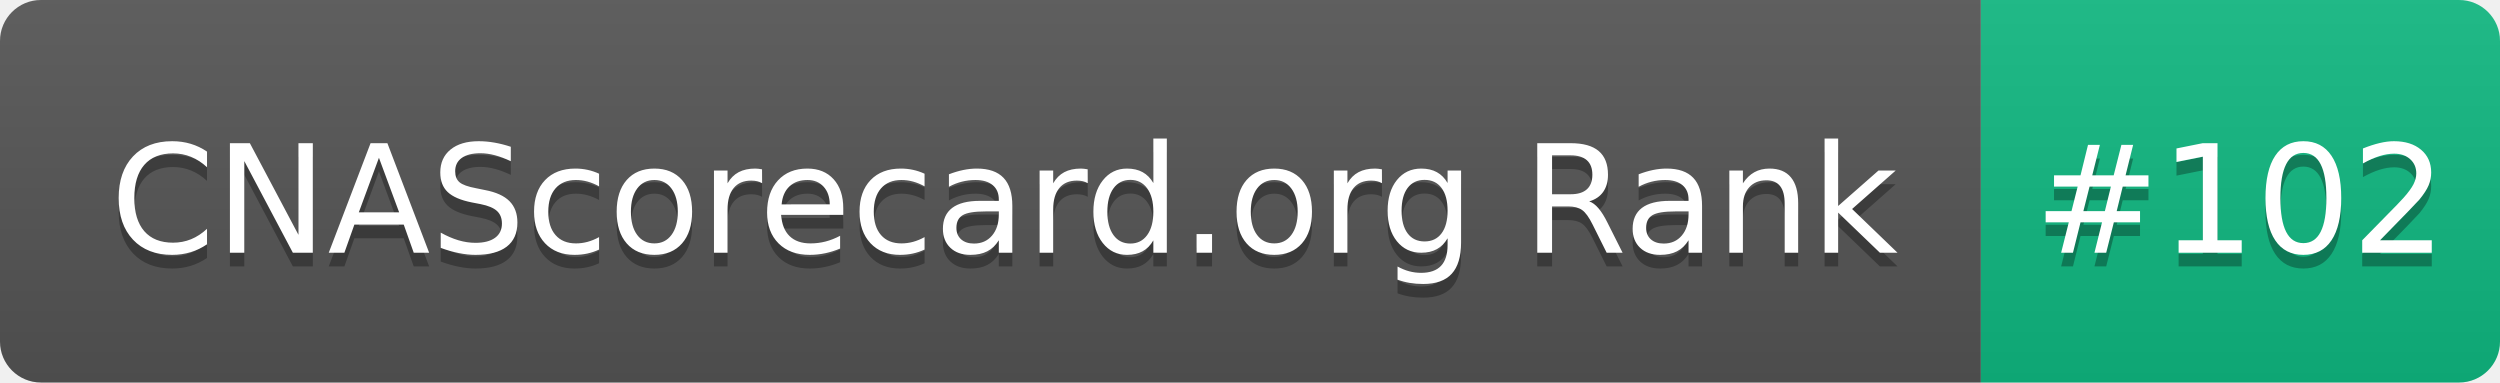
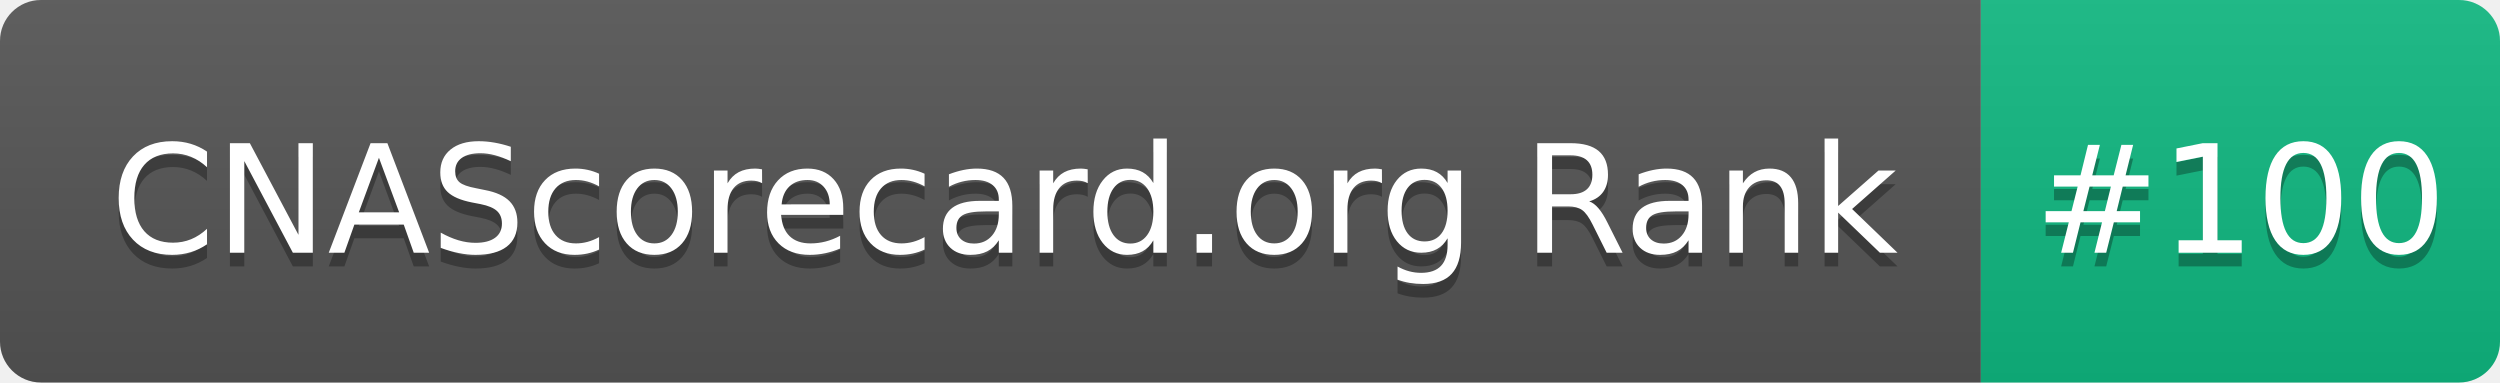
- <svg xmlns="http://www.w3.org/2000/svg" width="183" height="28" role="img" aria-label="CNAScorecard.org Rank: #102">
+ <svg xmlns="http://www.w3.org/2000/svg" width="183" height="28" role="img" aria-label="CNAScorecard.org Rank: #100">
  <linearGradient id="s" x2="0" y2="100%">
    <stop offset="0" stop-color="#bbb" stop-opacity=".1" />
    <stop offset="1" stop-opacity=".1" />
  </linearGradient>
  <clipPath id="r">
    <rect width="183" height="28" rx="3" fill="#fff" />
  </clipPath>
  <g clip-path="url(#r)">
    <rect width="145" height="28" fill="#555" />
    <rect x="145" width="38" height="28" fill="#10B981" />
    <rect width="183" height="28" fill="url(#s)" />
  </g>
  <g fill="#fff" text-anchor="middle" font-family="Verdana,Geneva,DejaVu Sans,sans-serif" text-rendering="geometricPrecision" font-size="110">
    <text aria-hidden="true" x="735" y="195" fill="#010101" fill-opacity=".3" transform="scale(.1)" textLength="1350">CNAScorecard.org Rank</text>
    <text x="735" y="185" transform="scale(.1)" fill="#fff" textLength="1350">CNAScorecard.org Rank</text>
-     <text aria-hidden="true" x="1640" y="195" fill="#010101" fill-opacity=".3" transform="scale(.1)" textLength="280">#102</text>
-     <text x="1640" y="185" transform="scale(.1)" fill="#fff" textLength="280">#102</text>
+     <text aria-hidden="true" x="1640" y="195" fill="#010101" fill-opacity=".3" transform="scale(.1)" textLength="280">#100</text>
+     <text x="1640" y="185" transform="scale(.1)" fill="#fff" textLength="280">#100</text>
  </g>
</svg>
